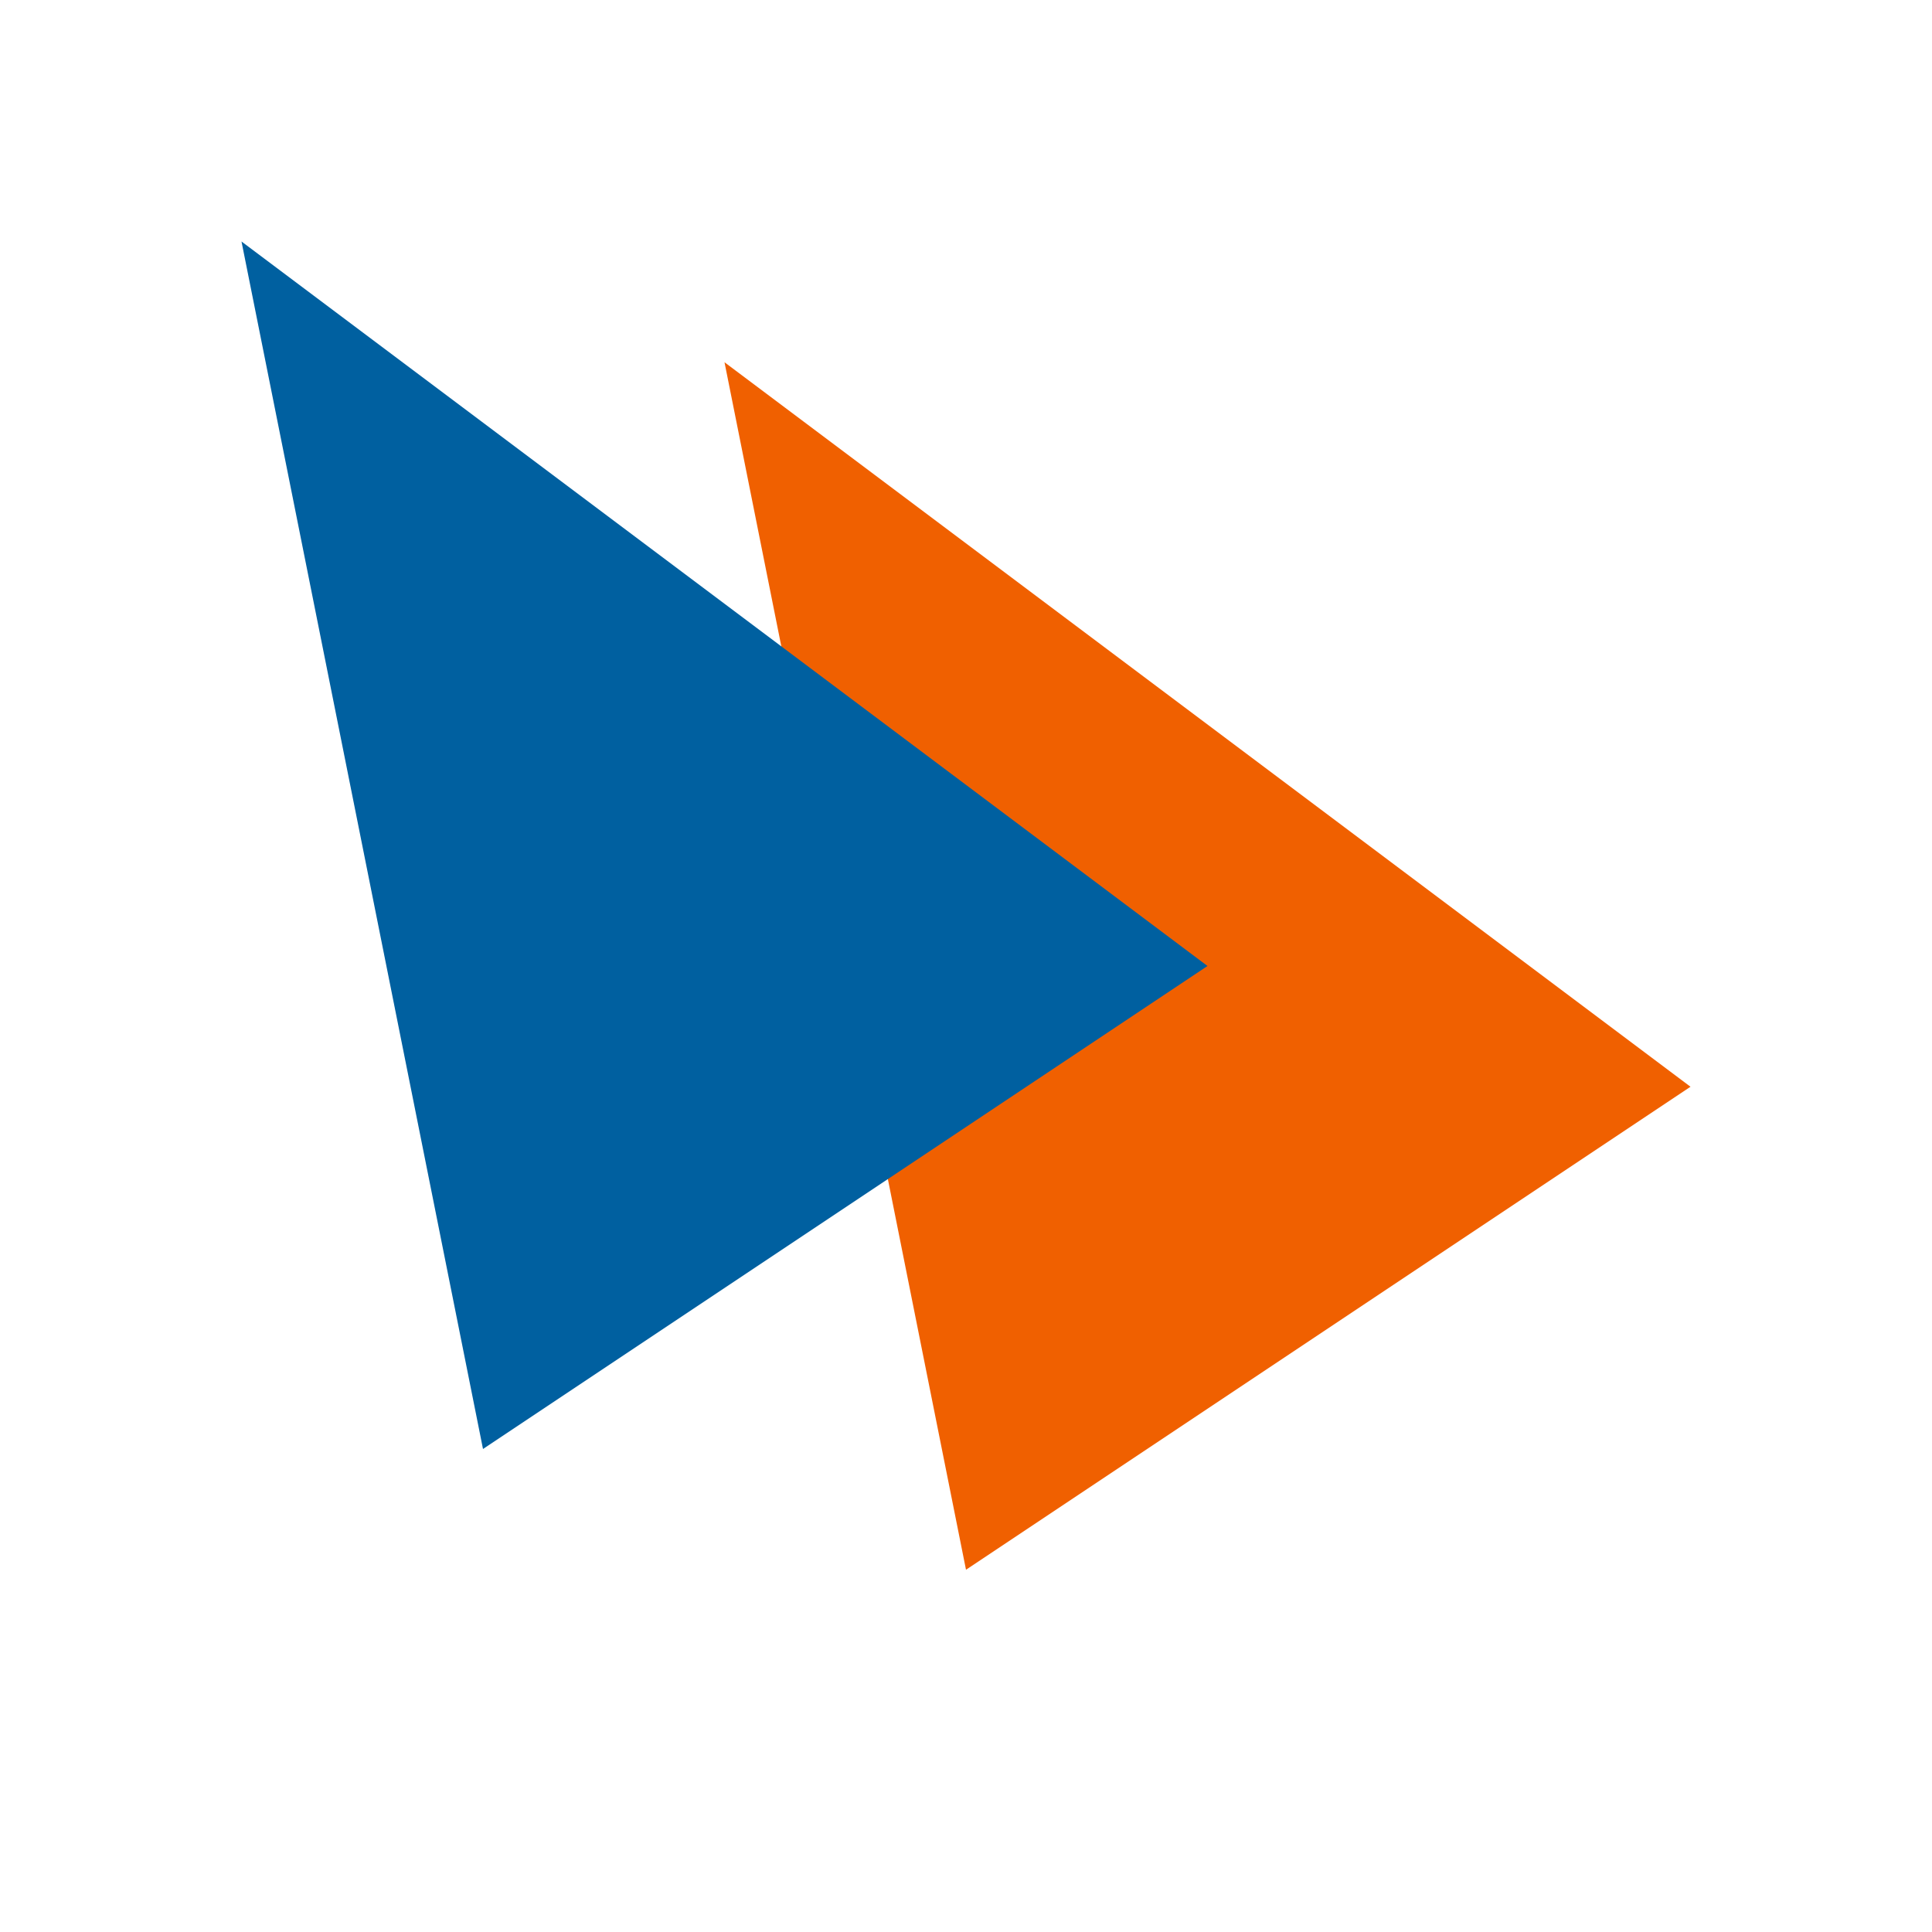
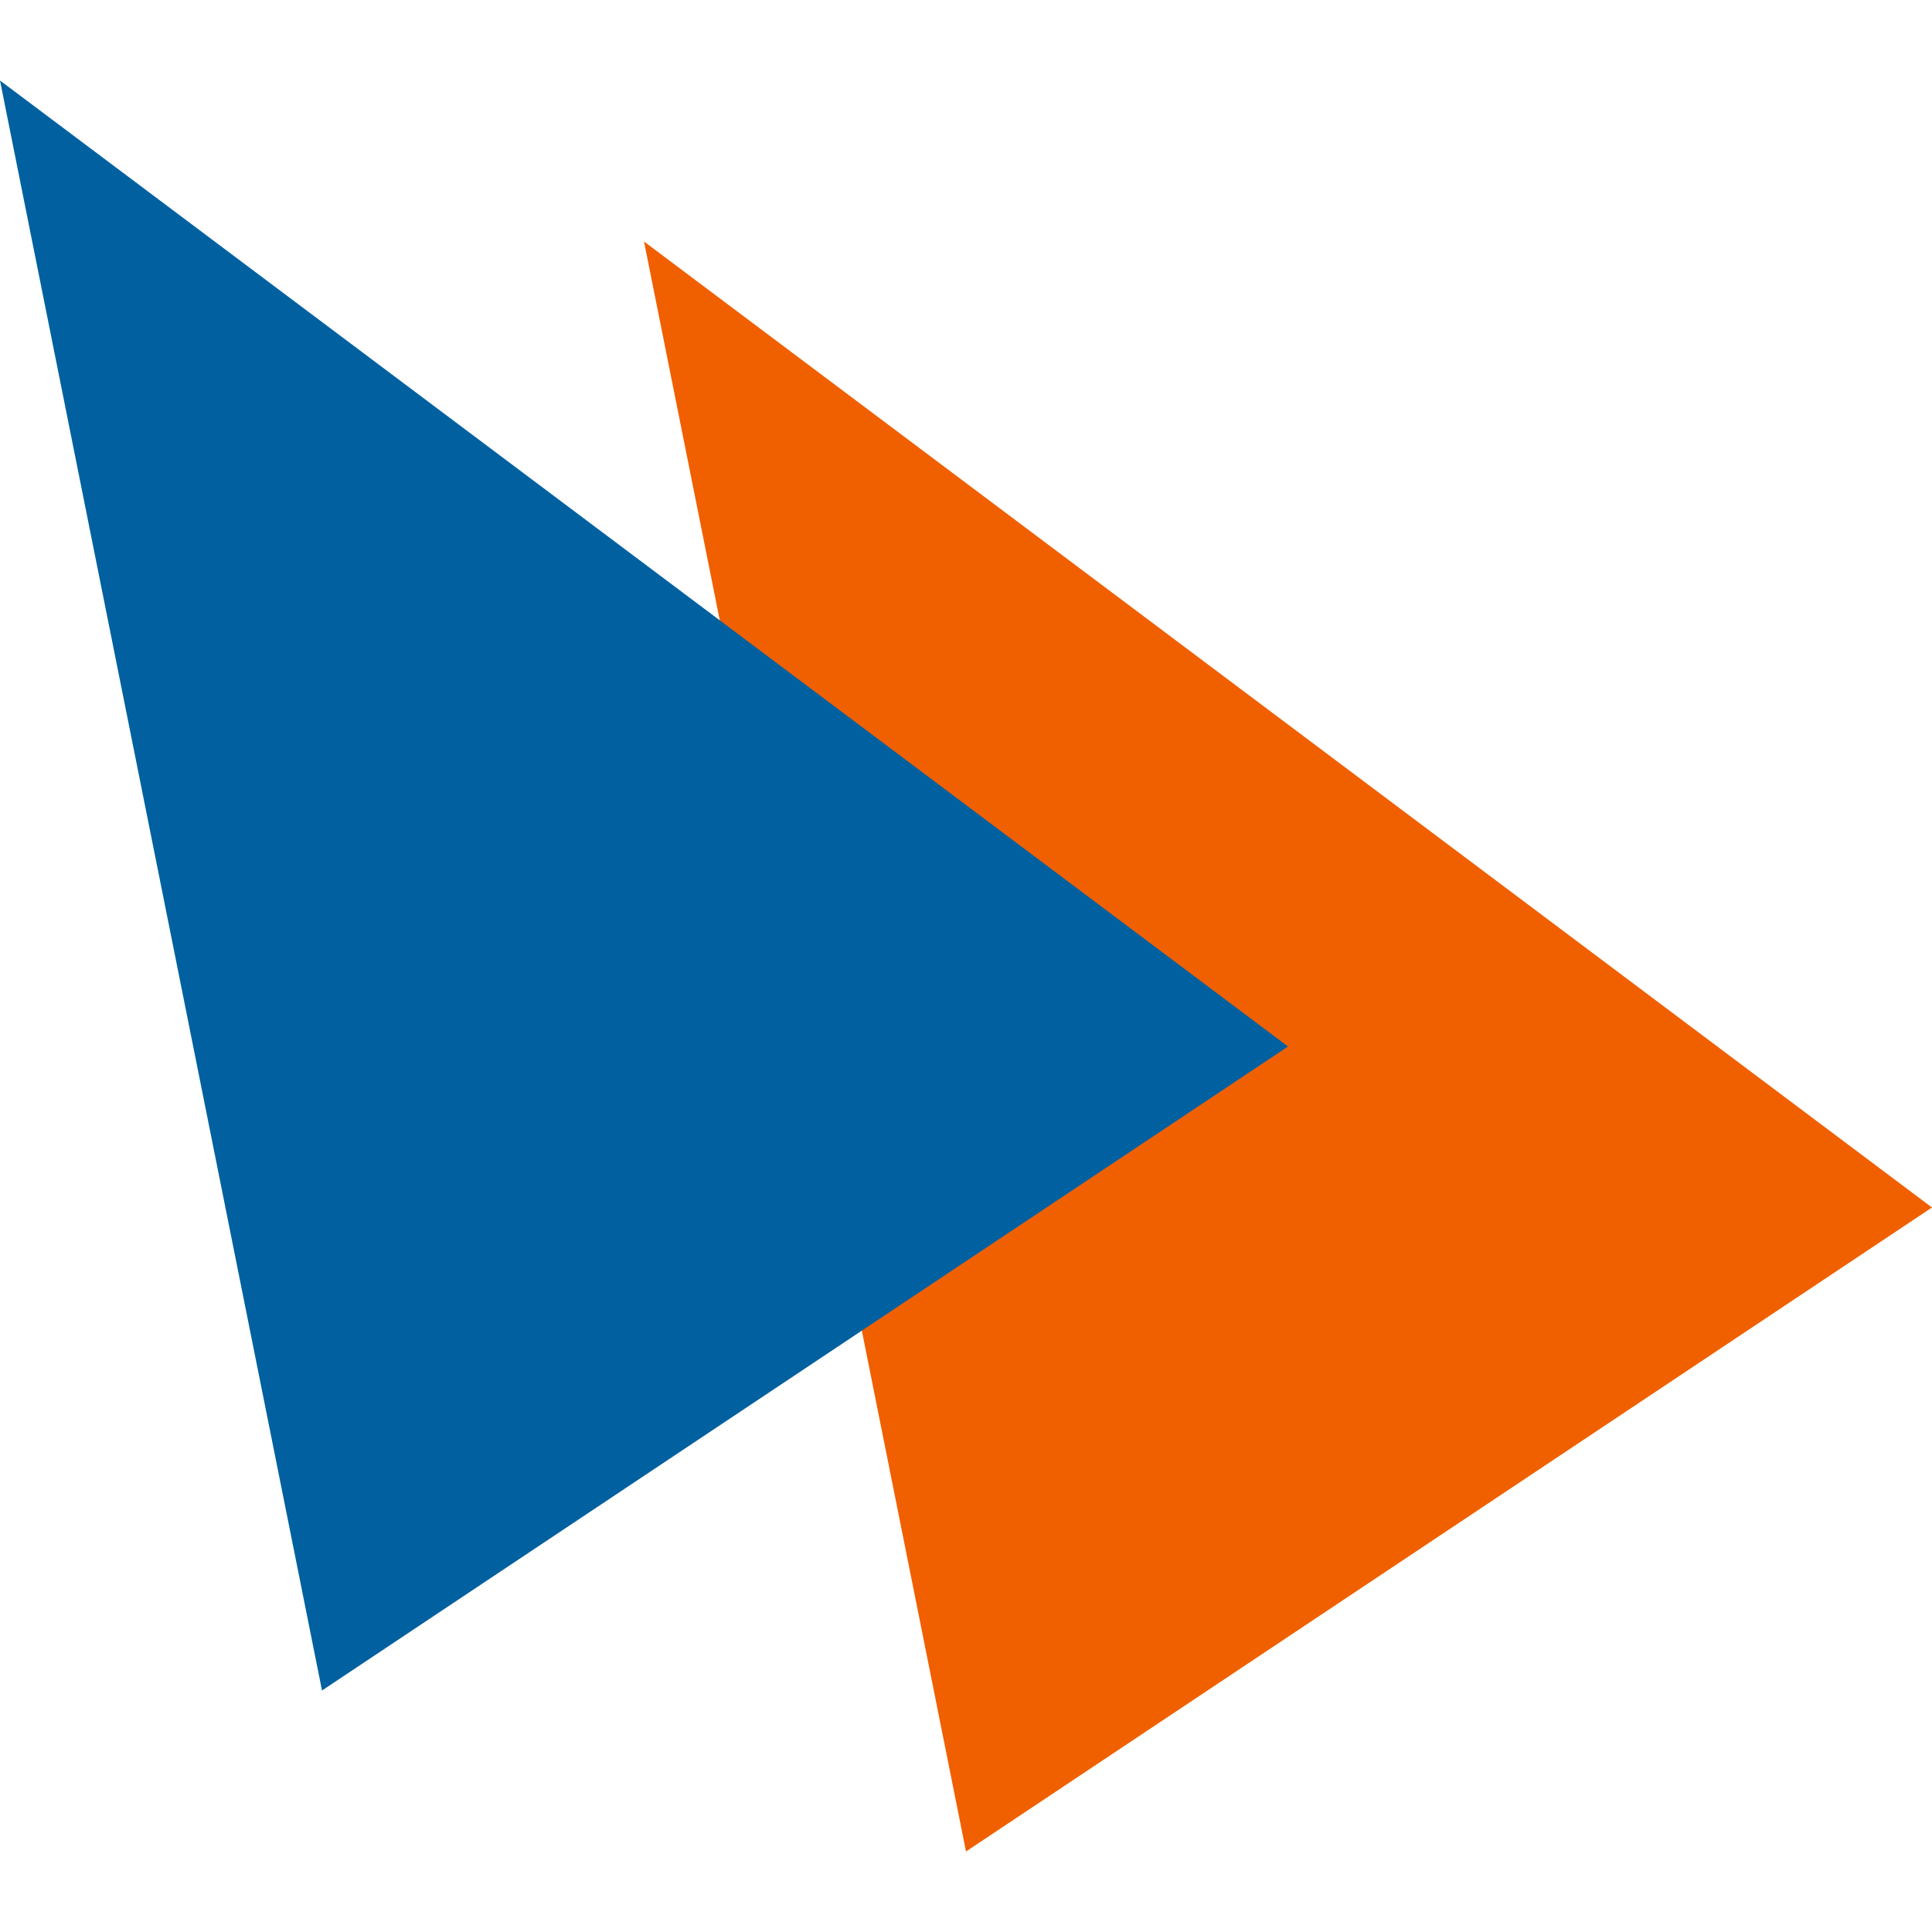
- <svg xmlns="http://www.w3.org/2000/svg" viewBox="0 0 32 32">
+ <svg xmlns="http://www.w3.org/2000/svg" viewBox="4 3 24 24">
  <path d="M 12,6 16,26 28,18z" fill="#f06000" />
  <path d="M 4,4 8,24 20,16z" fill="#0060a0" />
</svg>
